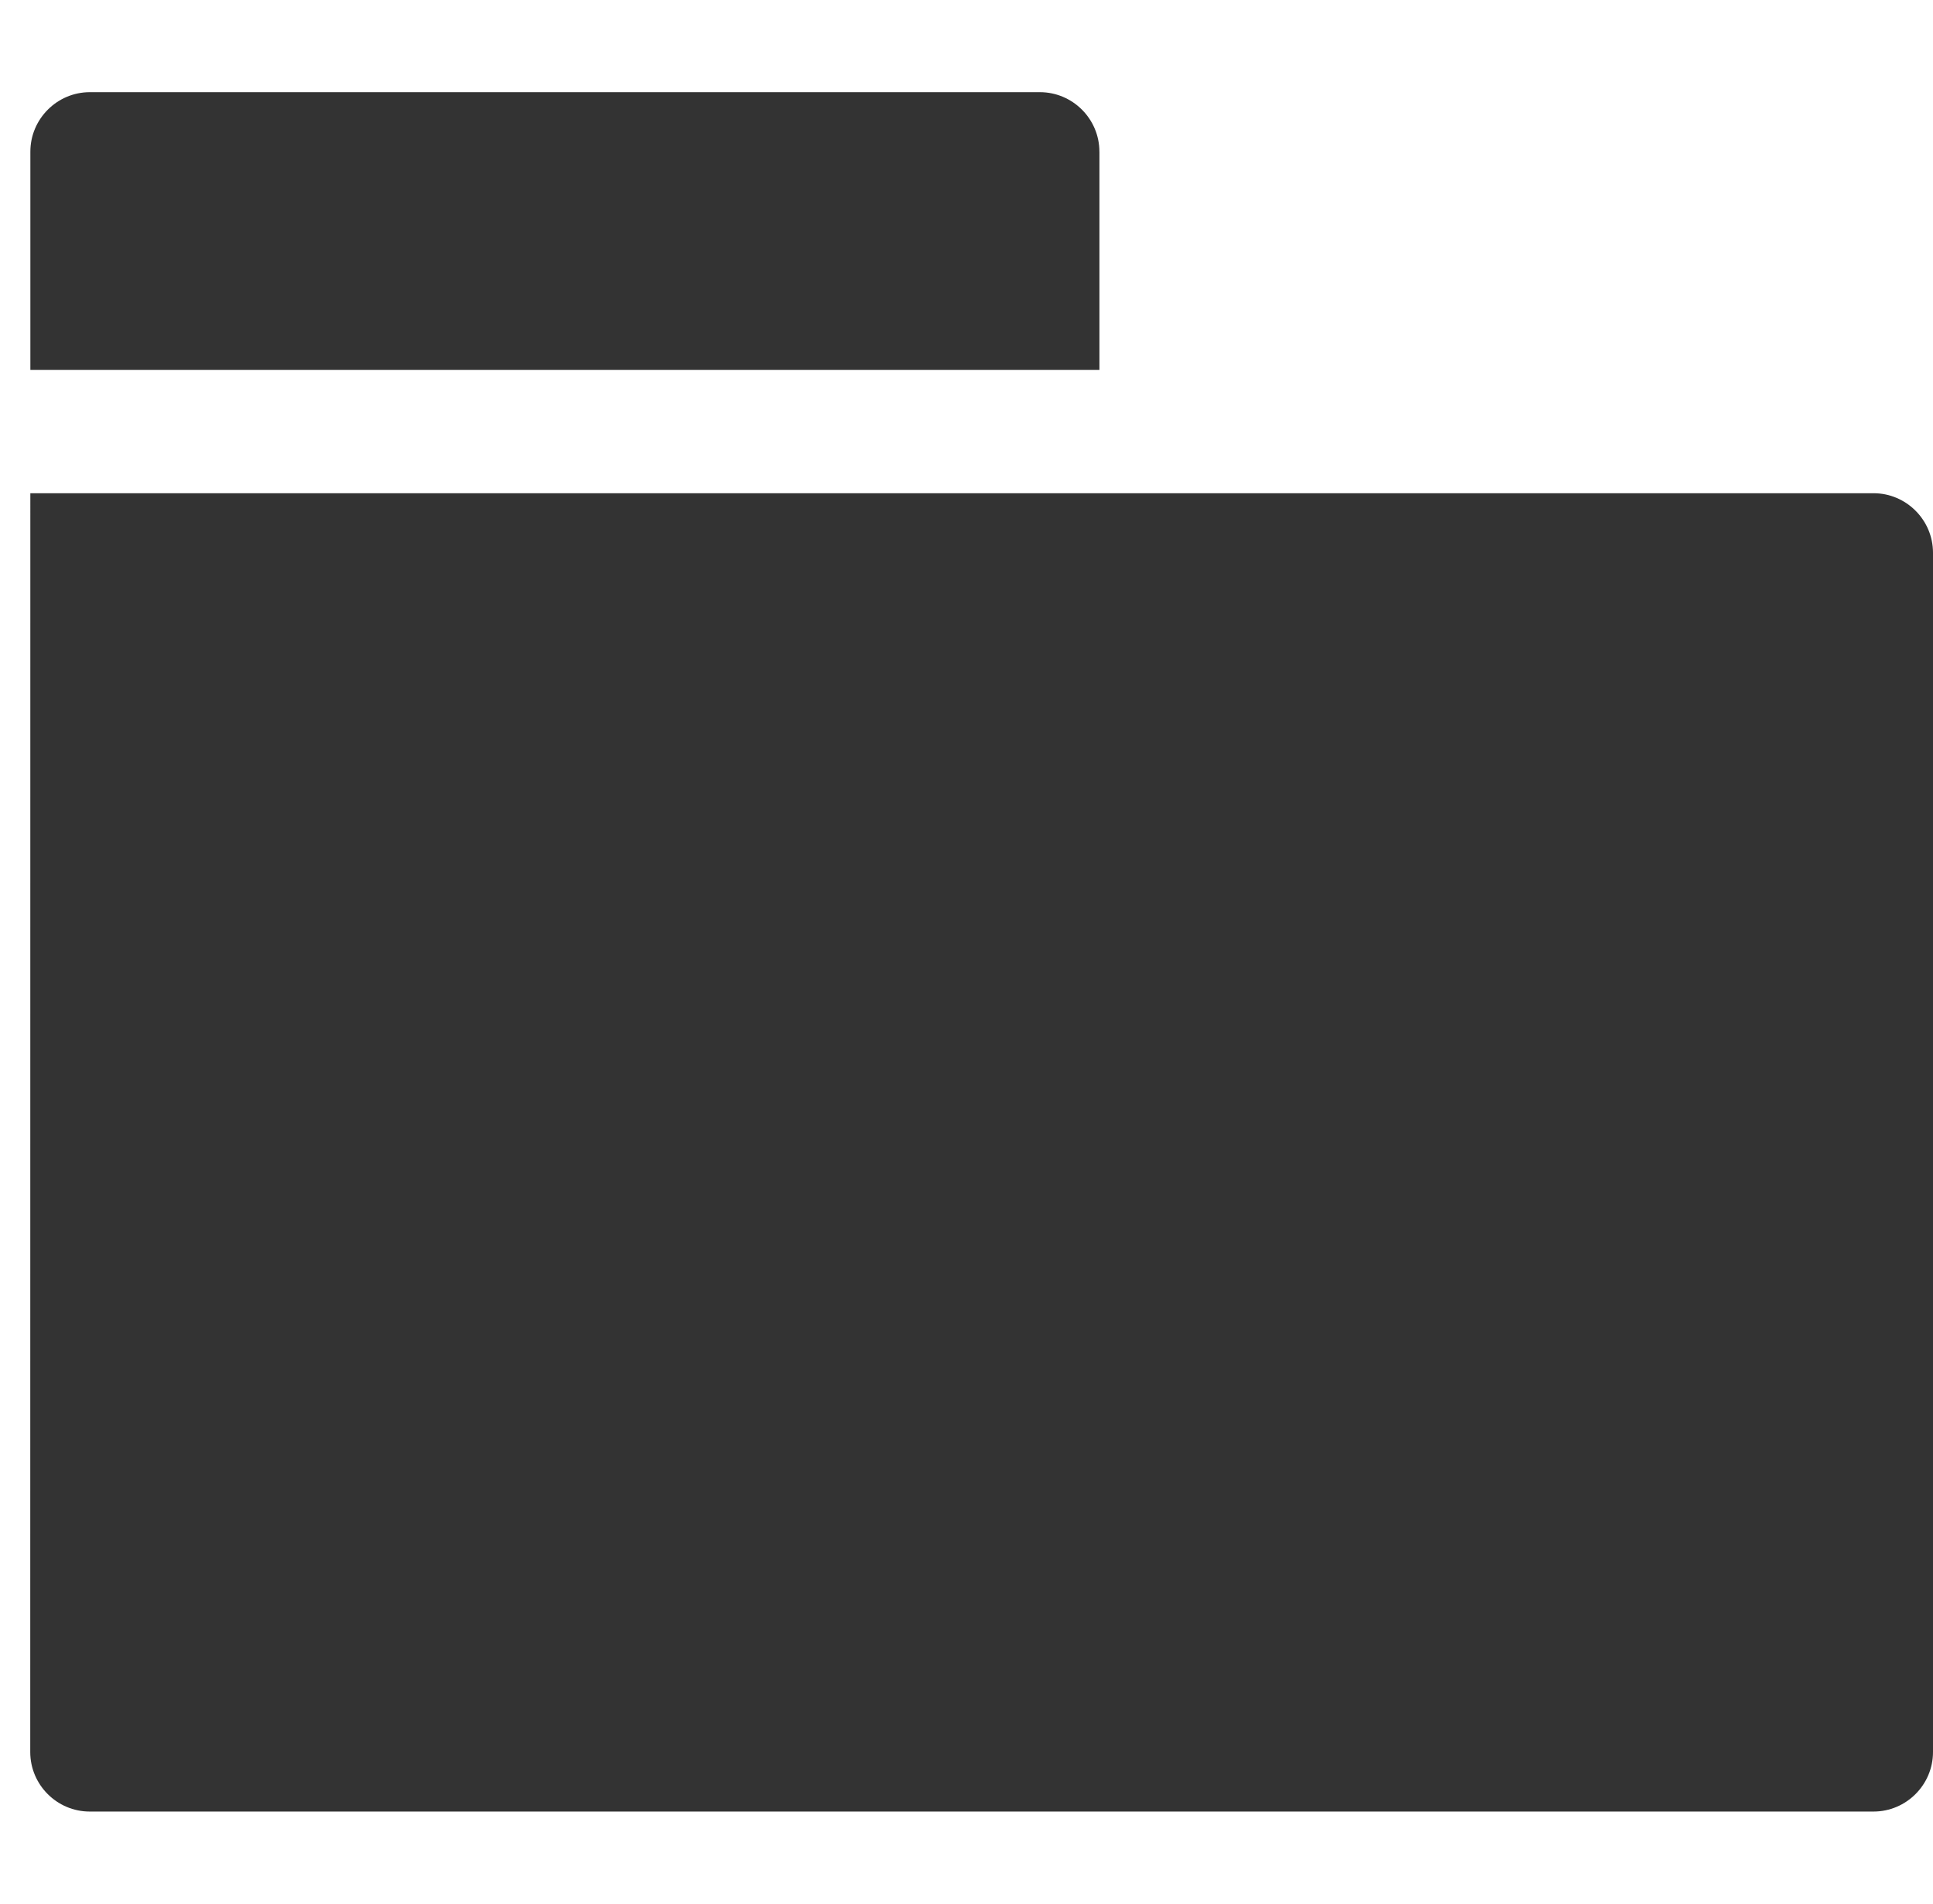
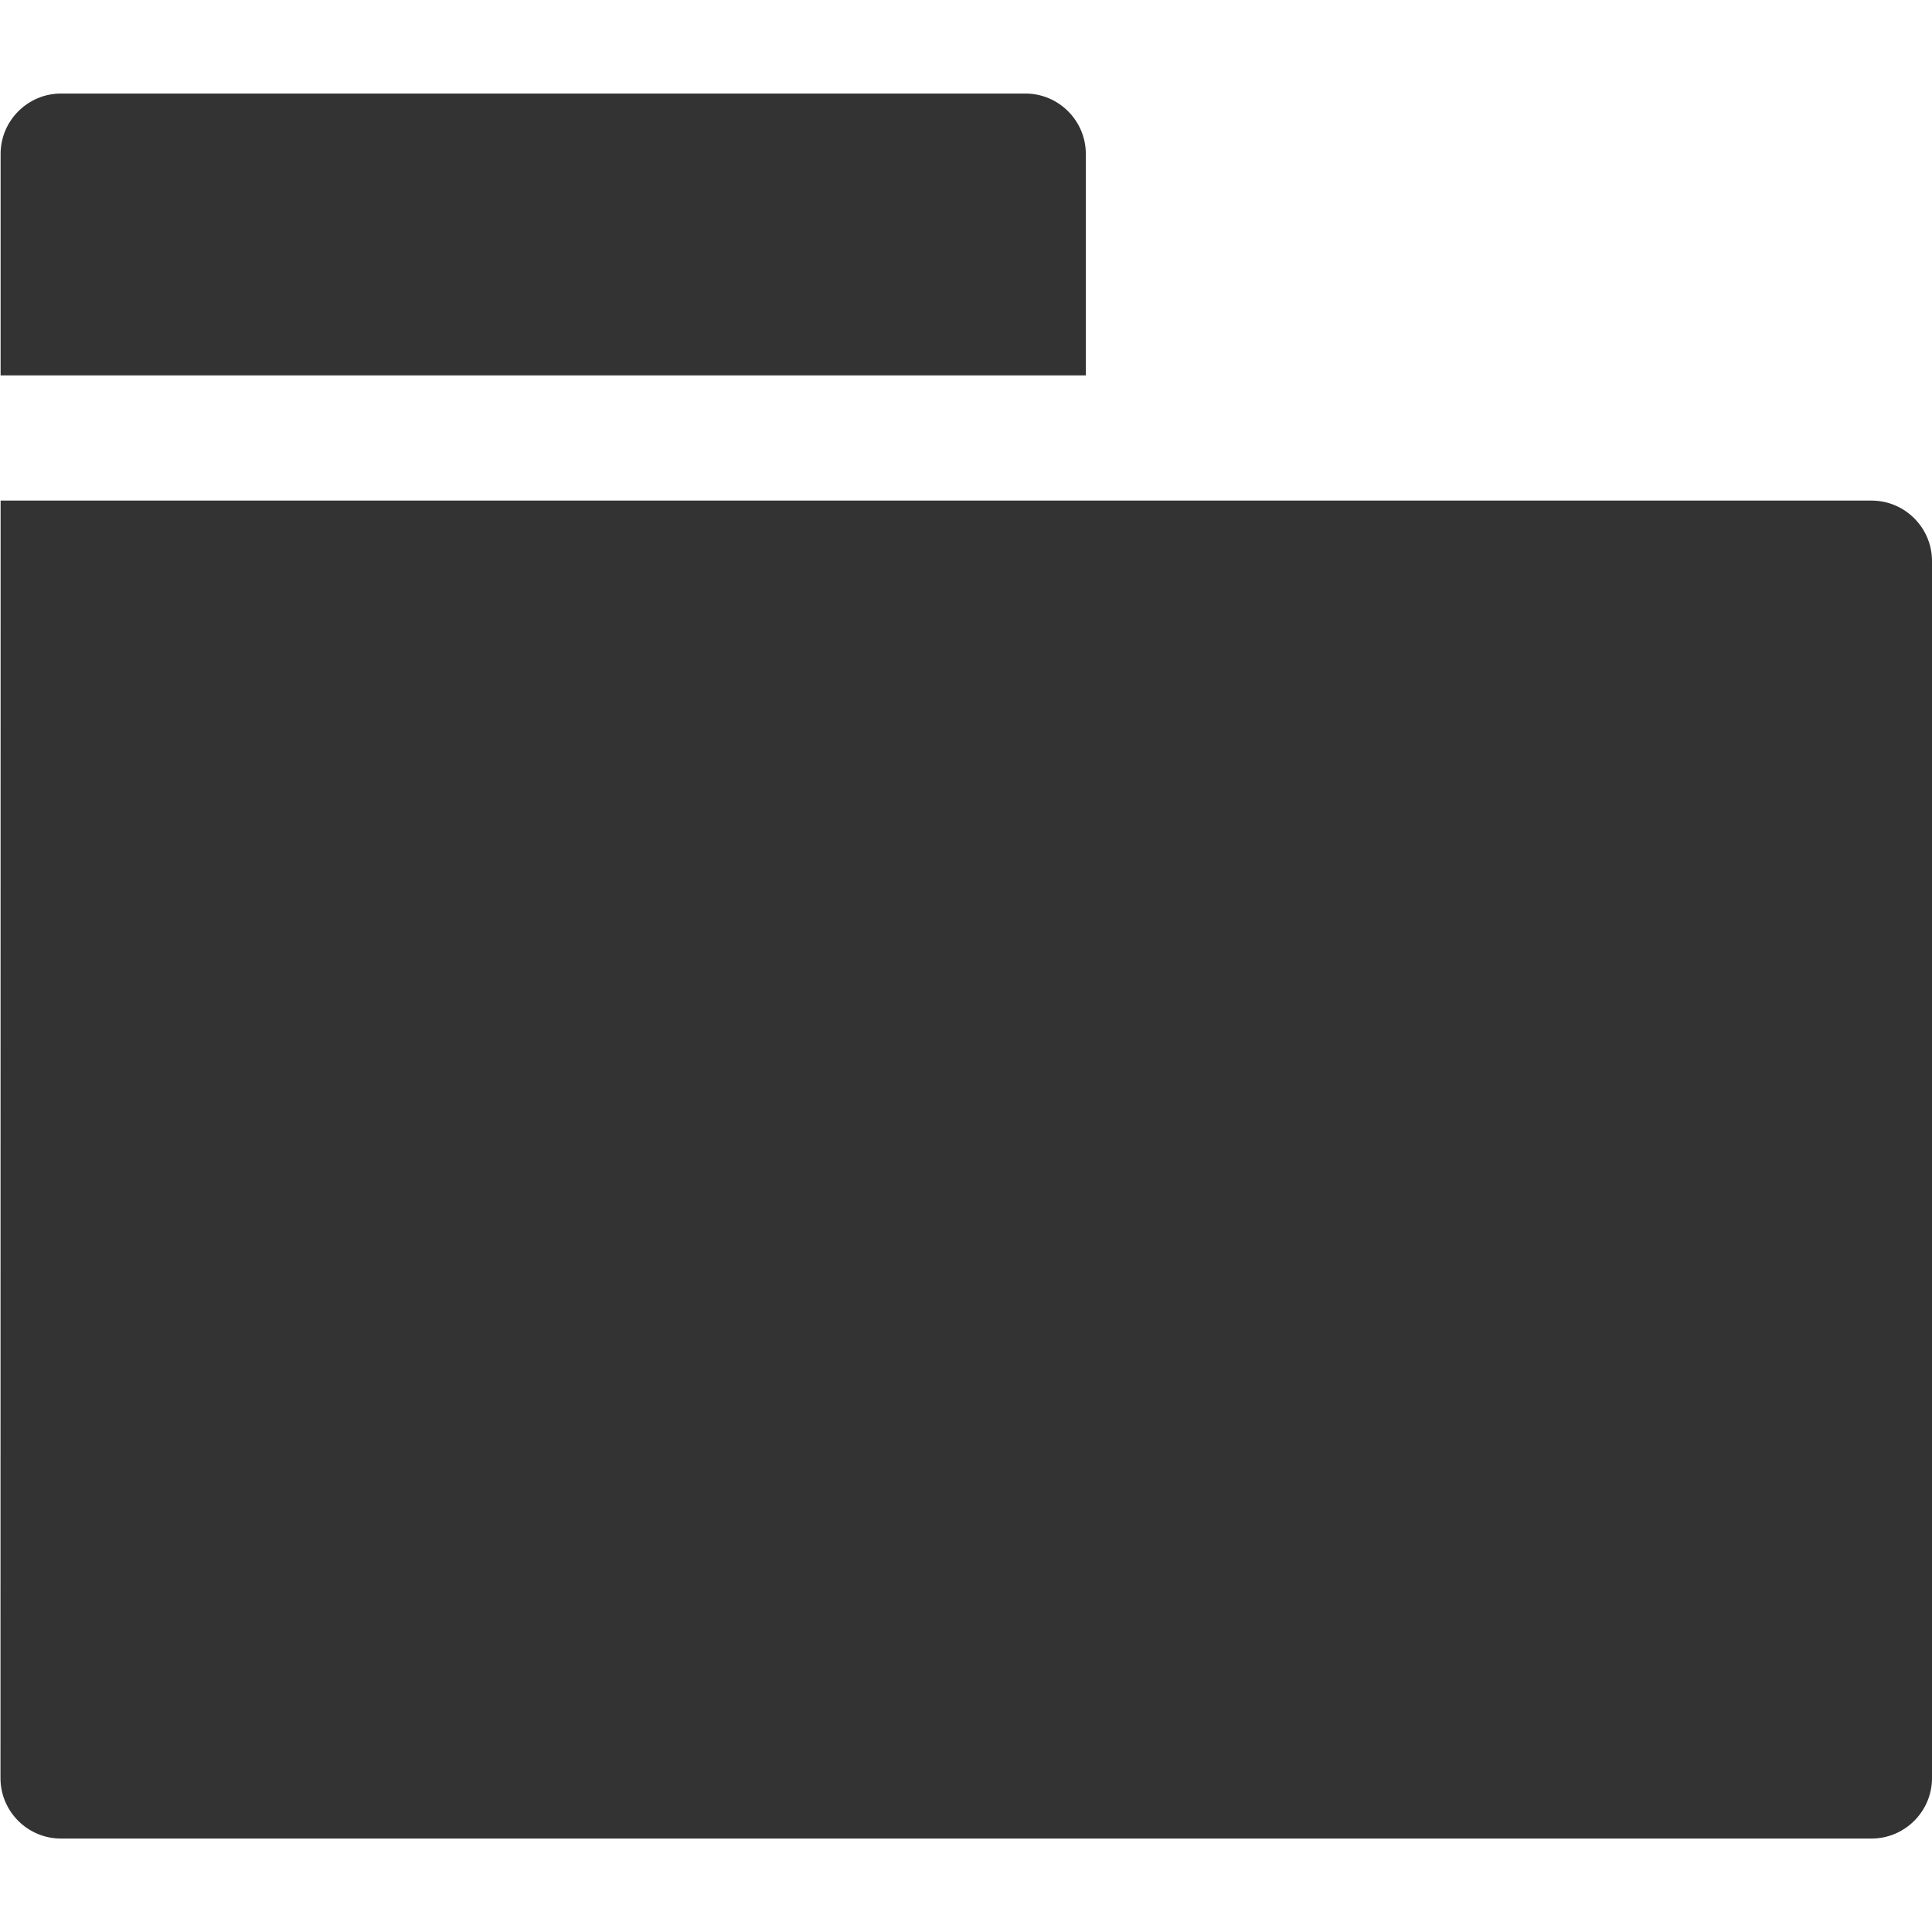
- <svg xmlns="http://www.w3.org/2000/svg" version="1.1" id="icon-m-common-directory-layer" x="0px" y="0px" width="65px" height="64px" viewBox="0 0 65 64" style="enable-background:new 0 0 65 64;" xml:space="preserve">
-   <g id="icon-m-common-directory_1_">
-     <rect x="1" style="fill:none;" width="64" height="64" />
-     <path style="fill:#333333;" d="M36.969,5.099c0-1.101-0.9-2-2-2H3.021c-1.1,0-2,0.899-2,2l0,7.336h35.949V5.099z" />
-     <path style="fill:#333333;" d="M63,16.582H1.02L1.017,58.904c0,1.1,0.899,2,2,2H63c1.1,0,2-0.9,2-2V18.582   C65,17.482,64.1,16.582,63,16.582z" />
+ <svg xmlns="http://www.w3.org/2000/svg" version="1.1" id="icon-m-common-directory-layer" x="0px" y="0px" width="48px" height="48px" viewBox="0 0 48 48" style="enable-background:new 0 0 48 48;" xml:space="preserve">
+   <g id="icon-m-common-directory_2_">
+     <rect style="fill:none;" width="48" height="48" />
+     <path style="fill:#333333;" d="M26.977,3.824c0-0.826-0.675-1.5-1.5-1.5H1.515c-0.825,0-1.5,0.674-1.5,1.5l0,5.502h26.962V3.824z" />
+     <path style="fill:#333333;" d="M46.5,12.437H0.015L0.012,44.178c0,0.825,0.674,1.5,1.5,1.5H46.5c0.824,0,1.5-0.675,1.5-1.5V13.937   C48,13.111,47.324,12.437,46.5,12.437z" />
  </g>
</svg>
